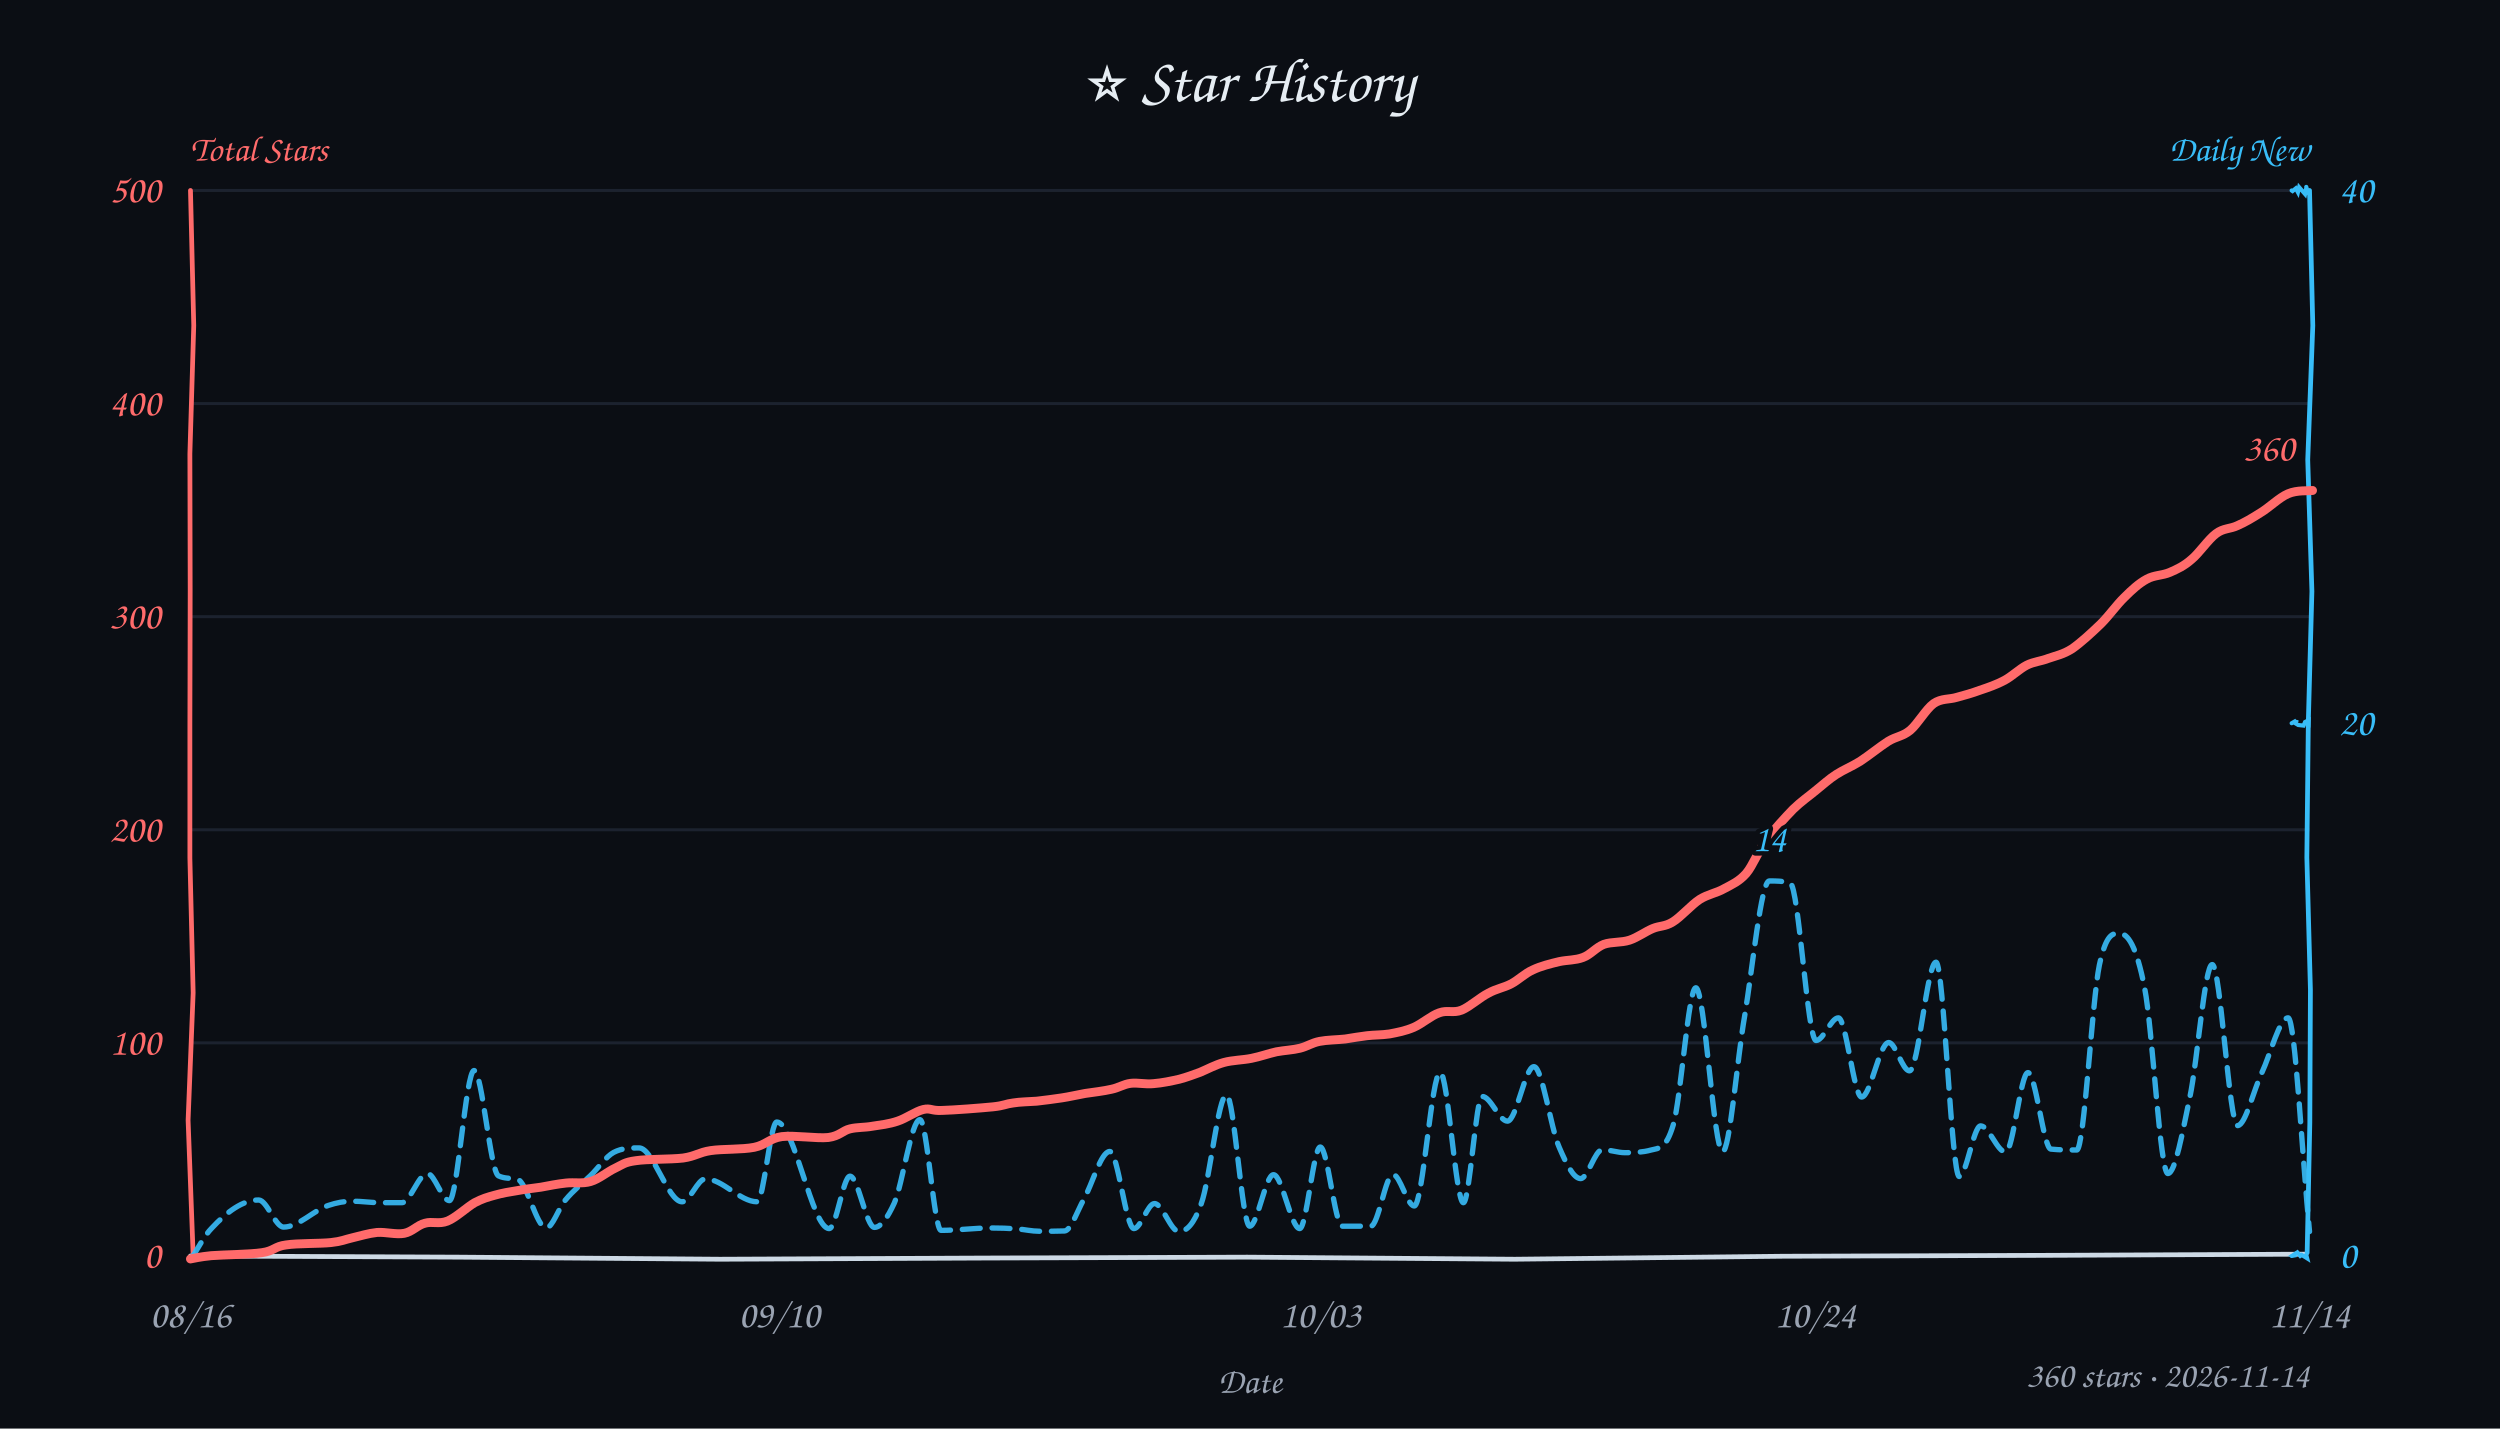
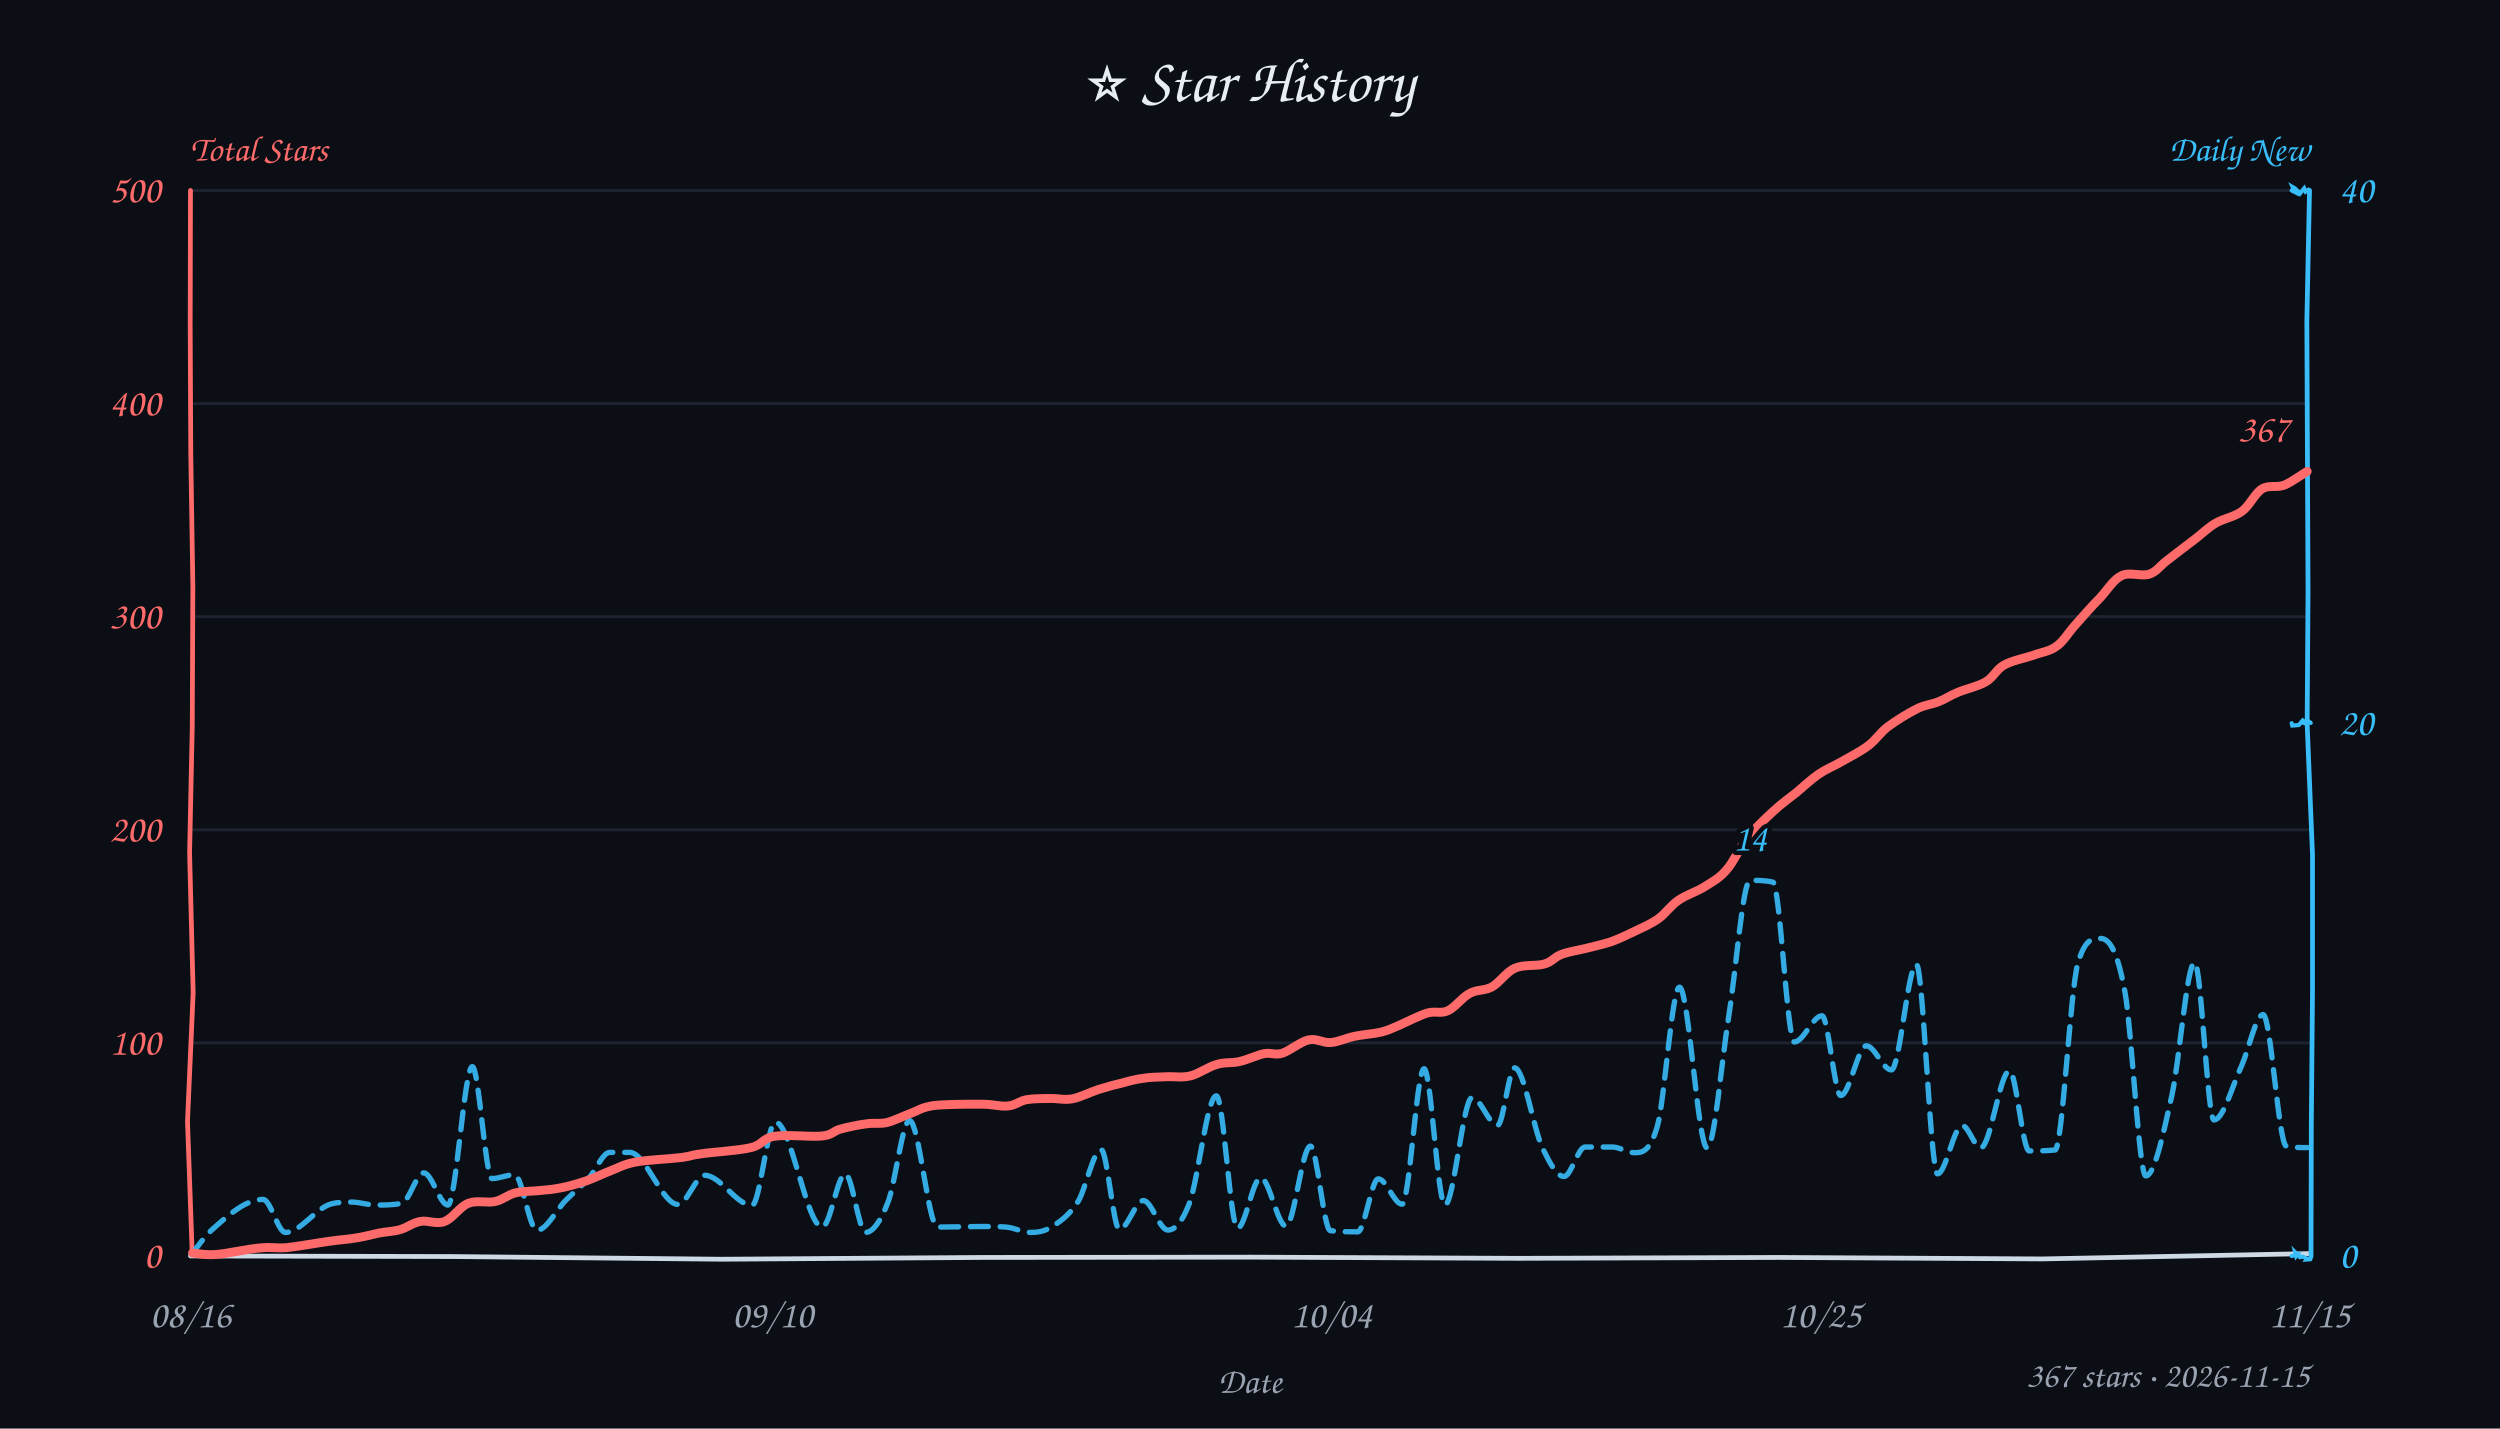
<svg xmlns="http://www.w3.org/2000/svg" width="840" height="480" viewBox="0 0 840 480" fill="#e6edf3">
  <style>text{font-family:"Comic Sans MS","Comic Sans","Chalkboard SE","Marker Felt","Segoe Print",cursive}</style>
  <rect width="100%" height="100%" fill="#0b0e14" />
  <text x="420" y="34" text-anchor="middle" font-size="21">⭐ Star History</text>
  <text x="64" y="54" font-size="12" font-weight="600" fill="#ff6b6b">Total Stars</text>
  <text x="776" y="54" text-anchor="end" font-size="12" font-weight="600" fill="#38bdf8">Daily New</text>
  <line x1="64" y1="350.4" x2="776" y2="350.4" stroke="#232b3a" stroke-width="1" opacity="0.7" />
  <line x1="64" y1="278.8" x2="776" y2="278.8" stroke="#232b3a" stroke-width="1" opacity="0.7" />
  <line x1="64" y1="207.2" x2="776" y2="207.2" stroke="#232b3a" stroke-width="1" opacity="0.7" />
  <line x1="64" y1="135.6" x2="776" y2="135.6" stroke="#232b3a" stroke-width="1" opacity="0.7" />
  <line x1="64" y1="64.0" x2="776" y2="64.0" stroke="#232b3a" stroke-width="1" opacity="0.7" />
-   <path d="M 64 422 L 154.1 422.4 L 241.9 423.1 L 330.9 422.7 L 419.1 422.4 L 508.9 423.1 L 598.9 422.1 L 686.9 421.8 L 774.8 421.4" stroke="#cdd9e5" stroke-width="1.6" fill="none" stroke-linecap="round" />
-   <path d="M 64 64 L 65.1 109.4 L 63.8 152.5 L 63.9 198.4 L 63.8 243.8 L 63.8 288.3 L 64.9 333.6 L 63.2 376.4 L 64.9 421.7" stroke="#ff6b6b" stroke-width="1.6" fill="none" stroke-linecap="round" data-axis="total" />
-   <path d="M 776 64 L 777.1 109.4 L 775.4 154.5 L 776.8 198.7 L 775.6 242.4 L 775.1 288.1 L 776.3 332.6 L 776.1 377.3 L 775.2 420.9" stroke="#38bdf8" stroke-width="1.6" fill="none" stroke-linecap="round" data-axis="daily" />
-   <path d="M 770 422 L 771.6 421.7 L 770.7 421.6 L 771.9 420.8 L 772.9 422.0 L 773.7 421.5 L 773.3 421.6 L 775.2 422.8 L 774.9 421.6" stroke="#38bdf8" stroke-width="1.4" fill="none" stroke-linecap="round" />
-   <path d="M 770 243 L 771.6 242.1 L 771.6 242.0 L 771.2 243.0 L 772.2 243.6 L 774.0 243.8 L 774.5 242.6 L 775.7 242.0 L 775.6 244.2" stroke="#38bdf8" stroke-width="1.4" fill="none" stroke-linecap="round" />
-   <path d="M 770 64 L 770.3 64.2 L 771.4 63.3 L 772.1 64.6 L 772.5 62.9 L 774.5 65.2 L 774.7 64.2 L 775.6 65.2 L 774.9 62.8" stroke="#38bdf8" stroke-width="1.4" fill="none" stroke-linecap="round" />
+   <path d="M 64 422 L 152.4 422.2 L 242.7 423.1 L 330.3 422.5 L 420.9 422.4 L 510.0 422.8 L 597.7 422.5 L 686.1 423.0 L 776.2 421.2" stroke="#cdd9e5" stroke-width="1.6" fill="none" stroke-linecap="round" />
+   <path d="M 64 64 L 63.9 109.1 L 64.1 152.5 L 64.8 197.1 L 64.6 244.1 L 63.7 286.6 L 64.9 333.6 L 63.0 376.8 L 64.6 421.7" stroke="#ff6b6b" stroke-width="1.6" fill="none" stroke-linecap="round" data-axis="total" />
+   <path d="M 776 64 L 775.1 107.8 L 775.3 153.8 L 775.5 198.9 L 775.2 243.2 L 777.0 287.3 L 777.0 333.2 L 776.6 377.8 L 776.5 422.2" stroke="#38bdf8" stroke-width="1.6" fill="none" stroke-linecap="round" data-axis="daily" />
+   <path d="M 770 422 L 771.8 421.6 L 771.5 422.0 L 771.2 420.8 L 772.8 422.4 L 773.7 422.2 L 775.2 422.9 L 775.0 423.2 L 776.3 423.1" stroke="#38bdf8" stroke-width="1.4" fill="none" stroke-linecap="round" />
+   <path d="M 770 243 L 770.2 243.8 L 770.3 243.8 L 772.4 243.6 L 773.7 242.1 L 774.7 243.1 L 773.8 242.8 L 775.2 242.0 L 776.4 242.9" stroke="#38bdf8" stroke-width="1.4" fill="none" stroke-linecap="round" />
+   <path d="M 770 64 L 771.2 64.6 L 770.4 62.9 L 771.1 63.3 L 772.8 65.0 L 774.2 63.3 L 774.4 63.8 L 774.7 64.4 L 775.7 63.7" stroke="#38bdf8" stroke-width="1.4" fill="none" stroke-linecap="round" />
  <text x="54" y="426.0" text-anchor="end" font-size="13" fill="#ff6b6b" data-axis="total">0</text>
  <text x="54" y="354.4" text-anchor="end" font-size="13" fill="#ff6b6b" data-axis="total">100</text>
  <text x="54" y="282.8" text-anchor="end" font-size="13" fill="#ff6b6b" data-axis="total">200</text>
  <text x="54" y="211.2" text-anchor="end" font-size="13" fill="#ff6b6b" data-axis="total">300</text>
  <text x="54" y="139.6" text-anchor="end" font-size="13" fill="#ff6b6b" data-axis="total">400</text>
  <text x="54" y="68.0" text-anchor="end" font-size="13" fill="#ff6b6b" data-axis="total">500</text>
  <text x="786" y="426.0" text-anchor="start" font-size="13" fill="#38bdf8" data-axis="daily">0</text>
  <text x="786" y="247.0" text-anchor="start" font-size="13" fill="#38bdf8" data-axis="daily">20</text>
  <text x="786" y="68.0" text-anchor="start" font-size="13" fill="#38bdf8" data-axis="daily">40</text>
  <text x="64.0" y="446" text-anchor="middle" font-size="13" fill="#9aa3b2">08/16</text>
-   <text x="261.8" y="446" text-anchor="middle" font-size="13" fill="#9aa3b2">09/10</text>
-   <text x="443.7" y="446" text-anchor="middle" font-size="13" fill="#9aa3b2">10/03</text>
-   <text x="609.9" y="446" text-anchor="middle" font-size="13" fill="#9aa3b2">10/24</text>
-   <text x="776.0" y="446" text-anchor="middle" font-size="13" fill="#9aa3b2">11/14</text>
+   <text x="259.6" y="446" text-anchor="middle" font-size="13" fill="#9aa3b2">09/10</text>
+   <text x="447.4" y="446" text-anchor="middle" font-size="13" fill="#9aa3b2">10/04</text>
+   <text x="611.7" y="446" text-anchor="middle" font-size="13" fill="#9aa3b2">10/25</text>
+   <text x="776.0" y="446" text-anchor="middle" font-size="13" fill="#9aa3b2">11/15</text>
  <text x="420" y="468" font-size="12" fill="#9aa3b2" text-anchor="middle">Date</text>
-   <path d="M 64.4 422.7 C 66.6 419.3, 68.8 415.0, 71.1 412.7 C 76.3 407.1, 81.6 403.2, 86.9 403.2 C 89.7 403.2, 92.5 412.3, 95.3 412.3 C 100.3 412.3, 105.4 406.6, 110.4 405.0 C 113.1 404.1, 115.7 403.6, 118.4 403.6 C 121.5 403.6, 124.6 404.1, 127.7 404.1 C 130.1 404.1, 132.5 404.1, 135.0 404.1 C 137.8 404.1, 140.7 394.3, 143.6 394.3 C 146.0 394.3, 148.5 403.4, 151.0 403.4 C 153.7 403.4, 156.5 359.7, 159.3 359.7 C 162.0 359.7, 164.7 393.8, 167.5 395.1 C 169.6 396.1, 171.7 395.8, 173.8 396.2 C 177.0 396.9, 180.3 412.6, 183.5 412.6 C 185.6 412.6, 187.7 405.9, 189.9 403.3 C 192.7 399.9, 195.5 397.8, 198.4 395.0 C 201.0 392.5, 203.6 388.6, 206.2 387.2 C 209.1 385.7, 211.9 385.7, 214.7 385.7 C 219.5 385.7, 224.4 403.8, 229.2 403.8 C 231.8 403.8, 234.4 396.1, 237.0 396.1 C 242.8 396.1, 248.6 403.8, 254.4 403.8 C 256.6 403.8, 258.8 377.0, 261.0 377.0 C 266.9 377.0, 272.8 412.8, 278.6 412.8 C 281.0 412.8, 283.3 395.2, 285.6 395.2 C 288.3 395.2, 291.1 412.4, 293.8 412.4 C 296.0 412.4, 298.2 409.2, 300.5 404.2 C 303.3 397.8, 306.2 376.2, 309.1 376.2 C 311.5 376.2, 313.8 413.4, 316.2 413.4 C 321.8 413.4, 327.4 412.6, 332.9 412.6 C 335.8 412.6, 338.8 412.7, 341.7 412.9 C 344.2 413.1, 346.7 413.7, 349.2 413.7 C 352.1 413.7, 354.9 413.7, 357.7 413.6 C 359.8 413.5, 362.0 406.8, 364.1 403.1 C 367.0 398.0, 369.9 386.9, 372.9 386.9 C 375.6 386.9, 378.3 412.8, 381.0 412.8 C 383.3 412.8, 385.6 404.4, 387.9 404.4 C 390.6 404.4, 393.4 413.8, 396.1 413.8 C 398.6 413.8, 401.1 411.5, 403.6 404.5 C 406.5 396.7, 409.3 367.9, 412.1 367.9 C 414.7 367.9, 417.3 412.0, 419.9 412.0 C 422.5 412.0, 425.2 394.7, 427.9 394.7 C 430.8 394.7, 433.8 412.8, 436.7 412.8 C 439.0 412.8, 441.3 385.4, 443.6 385.4 C 446.1 385.4, 448.5 412.0, 451.0 412.0 C 454.2 412.0, 457.4 412.0, 460.6 412.0 C 463.1 412.0, 465.6 394.6, 468.0 394.6 C 470.4 394.6, 472.8 405.2, 475.2 405.2 C 478.1 405.2, 481.0 360.3, 483.9 360.3 C 486.5 360.3, 489.1 404.1, 491.7 404.1 C 493.8 404.1, 495.9 368.4, 498.0 368.4 C 500.9 368.4, 503.7 376.7, 506.5 376.7 C 509.5 376.7, 512.4 358.4, 515.4 358.4 C 518.2 358.4, 521.0 379.0, 523.9 385.5 C 526.3 391.1, 528.7 396.0, 531.1 396.0 C 533.5 396.0, 535.9 386.3, 538.4 386.3 C 540.9 386.3, 543.5 387.3, 546.0 387.3 C 549.0 387.3, 551.9 387.2, 554.8 386.4 C 557.3 385.7, 559.7 386.4, 562.2 378.0 C 564.8 369.3, 567.3 331.9, 569.8 331.9 C 572.8 331.9, 575.8 387.0, 578.8 387.0 C 581.2 387.0, 583.7 355.7, 586.2 341.4 C 588.9 325.2, 591.7 296.0, 594.5 296.0 C 596.8 296.0, 599.1 296.0, 601.5 296.7 C 604.4 297.6, 607.3 349.6, 610.2 349.6 C 612.7 349.6, 615.2 342.0, 617.7 342.0 C 620.3 342.0, 622.9 368.6, 625.5 368.6 C 628.5 368.6, 631.5 350.3, 634.6 350.3 C 636.9 350.3, 639.2 359.8, 641.6 359.8 C 644.6 359.8, 647.5 323.3, 650.5 323.3 C 653.1 323.3, 655.7 395.3, 658.3 395.3 C 660.7 395.3, 663.1 378.3, 665.5 378.3 C 668.3 378.3, 671.1 387.1, 673.9 387.1 C 676.4 387.1, 678.9 360.4, 681.4 360.4 C 684.0 360.4, 686.6 385.9, 689.1 386.1 C 692.0 386.4, 694.9 386.4, 697.8 386.4 C 700.3 386.4, 702.9 336.3, 705.4 324.2 C 707.7 313.6, 709.9 313.6, 712.1 313.6 C 714.9 313.6, 717.8 317.6, 720.6 332.0 C 723.2 345.2, 725.8 394.3, 728.4 394.3 C 730.9 394.3, 733.3 380.4, 735.8 368.6 C 738.3 356.9, 740.8 324.1, 743.3 324.1 C 746.1 324.1, 749.0 378.2, 751.8 378.2 C 754.5 378.2, 757.2 366.2, 760.0 360.4 C 762.9 354.2, 765.9 342.0, 768.8 342.0 C 771.2 342.0, 773.6 389.9, 776.0 413.8" fill="none" stroke="#38bdf8" stroke-width="1.8" stroke-dasharray="6 4" stroke-linecap="round" stroke-linejoin="round" opacity="0.9" />
-   <path d="M 64.0 423.0 C 65.2 422.8, 67.0 422.3, 71.0 421.9 C 75.0 421.6, 83.9 421.5, 88.0 420.9 C 92.2 420.3, 92.2 418.8, 96.1 418.3 C 99.9 417.7, 107.5 417.9, 111.2 417.5 C 114.9 417.1, 115.8 416.5, 118.4 415.9 C 121.0 415.3, 123.8 414.4, 126.7 414.1 C 129.6 413.9, 133.1 414.9, 135.8 414.4 C 138.5 413.9, 140.3 411.6, 142.8 411.0 C 145.2 410.3, 147.5 411.4, 150.3 410.3 C 153.1 409.2, 156.9 405.6, 159.5 404.1 C 162.2 402.7, 163.7 402.3, 166.2 401.6 C 168.6 400.9, 171.5 400.4, 174.1 400.0 C 176.7 399.5, 179.0 399.3, 181.7 398.9 C 184.4 398.4, 187.4 397.8, 190.2 397.5 C 193.0 397.2, 195.7 397.8, 198.4 397.0 C 201.2 396.2, 204.1 393.7, 206.7 392.5 C 209.2 391.3, 209.8 390.5, 213.6 390.0 C 217.4 389.4, 225.3 389.6, 229.5 389.1 C 233.7 388.5, 234.8 387.2, 238.8 386.6 C 242.8 386.0, 249.4 386.3, 253.4 385.5 C 257.4 384.7, 258.5 382.5, 262.7 381.9 C 266.8 381.4, 274.5 382.6, 278.3 382.2 C 282.1 381.7, 283.1 379.9, 285.6 379.3 C 288.1 378.7, 290.5 378.9, 293.2 378.4 C 295.8 378.0, 298.7 377.7, 301.6 376.7 C 304.4 375.8, 307.7 373.4, 310.2 372.8 C 312.8 372.2, 312.8 373.3, 316.6 373.1 C 320.5 373.0, 329.6 372.3, 333.6 371.9 C 337.5 371.5, 337.9 370.9, 340.4 370.6 C 342.8 370.2, 345.6 370.2, 348.3 370.0 C 351.0 369.7, 354.0 369.3, 356.7 368.9 C 359.4 368.5, 361.8 367.9, 364.6 367.4 C 367.4 367.0, 370.8 366.6, 373.4 366.0 C 375.9 365.5, 377.5 364.3, 379.9 364.0 C 382.2 363.7, 384.9 364.4, 387.6 364.1 C 390.4 363.9, 393.7 363.2, 396.3 362.6 C 398.9 361.9, 400.7 361.2, 403.2 360.3 C 405.6 359.3, 408.3 357.8, 411.2 357.0 C 414.1 356.2, 417.6 356.2, 420.5 355.6 C 423.5 355.0, 426.2 354.0, 428.9 353.4 C 431.6 352.9, 434.4 352.8, 436.8 352.2 C 439.2 351.6, 440.8 350.4, 443.4 349.9 C 445.9 349.4, 449.3 349.4, 452.0 349.1 C 454.6 348.7, 456.8 348.3, 459.3 348.0 C 461.8 347.7, 464.2 347.8, 466.9 347.4 C 469.5 346.9, 472.2 346.4, 475.0 345.2 C 477.8 344.0, 480.9 341.2, 483.6 340.3 C 486.3 339.3, 488.3 340.5, 491.1 339.4 C 493.8 338.3, 497.3 335.1, 500.1 333.7 C 502.8 332.2, 505.2 331.9, 507.7 330.6 C 510.2 329.3, 512.3 327.1, 515.0 325.9 C 517.7 324.6, 521.0 323.8, 523.9 323.1 C 526.7 322.5, 529.3 322.7, 531.9 321.7 C 534.4 320.8, 536.3 318.3, 538.9 317.3 C 541.5 316.4, 544.7 316.8, 547.5 315.9 C 550.2 315.0, 552.9 313.0, 555.3 312.0 C 557.7 311.0, 559.4 311.4, 562.0 309.8 C 564.7 308.2, 568.2 304.1, 571.1 302.2 C 574.0 300.4, 576.7 300.1, 579.3 298.6 C 581.9 297.2, 584.3 296.2, 586.7 293.5 C 589.0 290.8, 590.8 285.8, 593.5 282.2 C 596.1 278.7, 599.8 274.7, 602.5 271.9 C 605.3 269.2, 607.7 267.6, 610.1 265.6 C 612.5 263.7, 614.5 261.8, 617.0 260.2 C 619.5 258.6, 622.1 257.6, 625.0 255.8 C 627.9 253.9, 631.6 250.9, 634.4 249.1 C 637.2 247.4, 639.2 247.5, 641.8 245.4 C 644.3 243.3, 647.1 238.3, 649.7 236.4 C 652.3 234.6, 654.9 235.1, 657.5 234.3 C 660.1 233.6, 662.6 232.9, 665.3 231.9 C 668.0 231.0, 670.9 230.0, 673.5 228.6 C 676.1 227.2, 678.5 224.8, 681.0 223.5 C 683.4 222.3, 685.8 222.2, 688.3 221.2 C 690.9 220.3, 693.2 219.9, 696.2 218.0 C 699.1 216.0, 702.9 212.5, 705.9 209.6 C 708.8 206.7, 711.2 203.2, 713.8 200.7 C 716.3 198.2, 718.7 196.0, 721.3 194.6 C 723.8 193.2, 726.6 193.4, 729.1 192.3 C 731.6 191.2, 733.8 190.2, 736.3 188.0 C 738.9 185.9, 742.0 181.2, 744.6 179.3 C 747.1 177.4, 749.3 177.8, 751.8 176.6 C 754.3 175.5, 756.7 174.1, 759.5 172.3 C 762.4 170.6, 765.9 167.1, 768.8 165.9 C 771.8 164.6, 775.7 165.0, 777.0 164.8" fill="none" stroke="#ff6b6b" stroke-width="3" stroke-linecap="round" />
-   <text x="771.0" y="154.8" text-anchor="end" font-size="13" font-weight="600" fill="#ff6b6b" stroke="#0b0e14" stroke-width="3" paint-order="stroke" stroke-linejoin="round" data-peak="total">360</text>
-   <text x="594.5" y="286.0" text-anchor="middle" font-size="13" font-weight="600" fill="#38bdf8" stroke="#0b0e14" stroke-width="3" paint-order="stroke" stroke-linejoin="round" data-peak="daily">14</text>
-   <text x="776" y="466" text-anchor="end" font-size="12" fill="#9aa3b2">360 stars · 2026-11-14</text>
+   <path d="M 64.3 421.5 C 66.5 418.8, 68.8 415.4, 71.0 413.4 C 76.8 408.2, 82.6 403.0, 88.4 403.0 C 90.9 403.0, 93.4 414.1, 95.9 414.1 C 100.9 414.1, 105.9 406.2, 111.0 404.6 C 113.4 403.9, 115.7 403.9, 118.1 403.9 C 120.9 403.9, 123.6 404.9, 126.3 404.9 C 129.2 404.9, 132.1 404.9, 135.0 404.3 C 137.4 403.9, 139.9 394.1, 142.4 394.1 C 145.1 394.1, 147.8 404.9, 150.5 404.9 C 153.2 404.9, 156.0 358.4, 158.7 358.4 C 160.9 358.4, 163.1 396.0, 165.3 396.0 C 167.8 396.0, 170.3 394.7, 172.9 394.7 C 175.4 394.7, 177.9 413.4, 180.4 413.4 C 183.7 413.4, 187.0 406.3, 190.3 403.1 C 192.8 400.6, 195.3 398.7, 197.8 395.9 C 200.2 393.3, 202.5 387.2, 204.9 387.2 C 207.1 387.2, 209.3 387.2, 211.6 387.2 C 217.0 387.3, 222.4 404.7, 227.8 404.7 C 230.8 404.7, 233.8 394.9, 236.8 394.9 C 242.1 394.9, 247.4 405.0, 252.7 405.0 C 255.3 405.0, 257.9 377.0, 260.5 377.0 C 265.8 377.0, 271.0 412.3, 276.3 412.3 C 278.9 412.3, 281.5 394.4, 284.0 394.4 C 286.3 394.4, 288.6 414.1, 290.8 414.1 C 293.3 414.1, 295.8 410.5, 298.3 404.1 C 300.8 397.9, 303.2 376.5, 305.6 376.5 C 308.8 376.5, 311.9 412.3, 315.0 412.3 C 320.1 412.3, 325.2 412.1, 330.2 412.1 C 332.9 412.1, 335.5 412.1, 338.1 412.3 C 340.8 412.5, 343.6 414.1, 346.3 414.1 C 348.5 414.1, 350.6 413.8, 352.7 412.6 C 355.9 410.7, 359.1 408.6, 362.3 403.6 C 364.8 399.5, 367.4 386.3, 370.0 386.3 C 372.0 386.3, 374.1 413.1, 376.1 413.1 C 378.8 413.1, 381.5 403.4, 384.2 403.4 C 386.9 403.4, 389.6 413.3, 392.4 413.3 C 394.8 413.3, 397.2 410.7, 399.6 404.4 C 402.6 396.5, 405.6 368.2, 408.7 368.2 C 411.1 368.2, 413.4 412.7, 415.8 412.7 C 418.4 412.7, 421.0 395.7, 423.6 395.7 C 426.4 395.7, 429.3 412.0, 432.1 412.0 C 434.8 412.0, 437.5 385.1, 440.3 385.1 C 442.5 385.1, 444.7 413.2, 447.0 413.5 C 450.0 413.9, 453.1 413.9, 456.2 413.9 C 458.5 413.9, 460.8 396.1, 463.1 396.1 C 465.8 396.1, 468.4 404.6, 471.1 404.6 C 473.6 404.6, 476.0 359.1, 478.5 359.1 C 480.8 359.1, 483.1 404.9, 485.5 404.9 C 488.5 404.9, 491.6 368.8, 494.6 368.8 C 497.5 368.8, 500.3 378.1, 503.2 378.1 C 505.1 378.1, 507.0 358.8, 508.9 358.8 C 512.1 358.8, 515.2 379.4, 518.4 386.0 C 520.8 390.9, 523.1 395.3, 525.5 395.3 C 527.9 395.3, 530.2 385.4, 532.6 385.4 C 535.7 385.4, 538.7 385.4, 541.8 385.4 C 544.2 385.4, 546.6 387.3, 549.1 387.3 C 551.7 387.3, 554.3 387.3, 556.9 378.3 C 559.3 369.8, 561.8 331.7, 564.3 331.7 C 567.4 331.7, 570.5 385.7, 573.6 385.7 C 576.0 385.7, 578.4 357.0, 580.8 341.9 C 583.2 327.0, 585.6 295.8, 588.0 295.8 C 590.6 295.8, 593.2 295.8, 595.7 296.4 C 598.1 297.1, 600.5 350.1, 602.9 350.1 C 606.0 350.1, 609.1 341.3, 612.2 341.3 C 614.3 341.3, 616.4 368.1, 618.5 368.1 C 621.4 368.1, 624.3 351.4, 627.1 351.4 C 629.9 351.4, 632.7 359.5, 635.5 359.5 C 638.3 359.5, 641.1 324.0, 643.9 324.0 C 646.2 324.0, 648.6 394.4, 651.0 394.4 C 653.8 394.4, 656.5 378.2, 659.3 378.2 C 661.4 378.2, 663.5 385.7, 665.5 385.7 C 668.8 385.7, 672.0 359.8, 675.2 359.8 C 677.4 359.8, 679.6 386.7, 681.8 386.7 C 684.7 386.7, 687.6 386.7, 690.5 386.4 C 693.0 386.1, 695.6 332.1, 698.2 323.5 C 700.7 315.3, 703.1 315.3, 705.6 315.3 C 708.4 315.3, 711.2 318.1, 714.0 333.4 C 716.3 346.2, 718.7 395.1, 721.0 395.1 C 723.9 395.1, 726.8 381.2, 729.7 368.3 C 732.3 356.8, 734.8 323.4, 737.4 323.4 C 739.6 323.4, 741.7 376.3, 743.9 376.3 C 747.0 376.3, 750.0 365.0, 753.1 358.3 C 755.5 353.0, 758.0 340.9, 760.4 340.9 C 763.0 340.9, 765.6 384.6, 768.2 385.1 C 770.6 385.6, 772.9 385.6, 775.3 385.6" fill="none" stroke="#38bdf8" stroke-width="1.8" stroke-dasharray="6 4" stroke-linecap="round" stroke-linejoin="round" opacity="0.9" />
+   <path d="M 64.7 421.0 C 66.0 421.1, 68.9 421.8, 72.7 421.5 C 76.5 421.2, 83.5 419.6, 87.5 419.3 C 91.4 418.9, 92.5 419.5, 96.4 419.2 C 100.2 418.8, 106.7 417.6, 110.5 417.1 C 114.3 416.5, 116.5 416.5, 119.3 416.0 C 122.2 415.6, 124.9 414.8, 127.4 414.3 C 130.0 413.8, 132.3 413.8, 134.6 413.1 C 136.9 412.4, 138.8 410.8, 141.3 410.4 C 143.7 409.9, 146.7 411.5, 149.4 410.4 C 152.1 409.4, 154.5 405.4, 157.4 404.3 C 160.2 403.2, 163.7 404.3, 166.4 403.7 C 169.0 403.1, 170.7 401.4, 173.2 400.8 C 175.7 400.2, 179.0 400.3, 181.5 400.0 C 184.1 399.8, 186.0 399.6, 188.5 399.1 C 191.1 398.6, 194.2 397.7, 196.9 396.8 C 199.7 395.8, 202.3 394.5, 205.1 393.4 C 207.8 392.4, 209.3 391.3, 213.3 390.5 C 217.3 389.7, 225.4 389.4, 229.1 388.9 C 232.8 388.4, 231.6 388.2, 235.5 387.7 C 239.3 387.1, 248.2 386.6, 252.3 385.6 C 256.4 384.6, 256.2 382.4, 260.2 381.8 C 264.2 381.1, 272.5 382.1, 276.2 381.7 C 279.9 381.3, 279.8 380.1, 282.3 379.4 C 284.8 378.7, 288.6 377.9, 291.2 377.6 C 293.8 377.2, 295.5 377.7, 297.9 377.2 C 300.3 376.6, 303.1 375.2, 305.7 374.2 C 308.3 373.3, 309.5 372.1, 313.5 371.5 C 317.5 371.0, 325.5 371.0, 329.7 371.0 C 333.9 371.0, 336.1 371.9, 338.7 371.6 C 341.2 371.4, 342.6 369.9, 344.9 369.5 C 347.3 369.1, 350.2 369.1, 352.8 369.1 C 355.3 369.0, 357.6 369.7, 360.3 369.2 C 363.0 368.7, 366.2 367.0, 369.0 366.1 C 371.8 365.2, 374.4 364.5, 377.0 363.9 C 379.5 363.2, 381.8 362.6, 384.2 362.3 C 386.6 361.9, 389.0 361.9, 391.6 361.8 C 394.2 361.6, 397.1 362.2, 400.0 361.5 C 402.8 360.8, 405.9 358.5, 408.7 357.7 C 411.4 356.8, 413.7 357.3, 416.4 356.7 C 419.1 356.1, 422.4 354.5, 424.8 354.0 C 427.2 353.6, 428.3 354.6, 430.8 353.9 C 433.3 353.1, 437.0 350.0, 439.7 349.4 C 442.4 348.8, 444.5 350.5, 447.1 350.3 C 449.6 350.1, 452.3 348.8, 455.1 348.2 C 457.9 347.6, 461.5 347.4, 464.0 346.8 C 466.4 346.2, 467.3 345.7, 469.9 344.6 C 472.4 343.5, 476.7 341.3, 479.5 340.4 C 482.3 339.6, 484.1 340.7, 486.5 339.6 C 488.9 338.5, 491.3 335.1, 493.8 333.8 C 496.2 332.4, 498.7 333.0, 501.3 331.6 C 503.8 330.2, 506.1 326.6, 509.0 325.3 C 512.0 324.0, 516.3 324.7, 518.9 323.9 C 521.5 323.2, 522.2 321.6, 524.6 320.7 C 526.9 319.8, 530.3 319.3, 533.1 318.6 C 535.9 317.9, 538.6 317.3, 541.4 316.4 C 544.1 315.4, 546.6 314.2, 549.3 312.9 C 551.9 311.6, 554.7 310.5, 557.2 308.7 C 559.6 307.0, 561.4 304.2, 564.1 302.4 C 566.7 300.6, 570.2 299.6, 572.8 297.9 C 575.5 296.2, 577.7 295.1, 580.1 292.3 C 582.5 289.6, 584.6 284.7, 587.2 281.4 C 589.9 278.1, 593.1 275.1, 595.8 272.6 C 598.6 270.0, 601.2 268.2, 603.7 266.2 C 606.2 264.1, 608.6 261.8, 611.1 260.1 C 613.6 258.4, 615.8 257.6, 618.6 256.0 C 621.4 254.4, 625.2 252.5, 627.8 250.5 C 630.4 248.5, 631.6 246.3, 634.3 244.2 C 637.0 242.2, 641.2 239.6, 644.0 238.2 C 646.8 236.8, 649.0 236.7, 651.3 235.8 C 653.6 234.9, 655.2 233.7, 657.9 232.6 C 660.5 231.5, 664.7 230.6, 667.2 229.1 C 669.8 227.6, 670.7 225.0, 673.3 223.5 C 675.9 222.0, 680.1 221.2, 683.1 220.2 C 686.0 219.1, 688.6 218.9, 690.9 217.2 C 693.3 215.6, 694.7 212.9, 697.2 210.1 C 699.6 207.4, 702.9 203.6, 705.6 200.9 C 708.2 198.1, 710.1 194.7, 712.9 193.4 C 715.7 192.1, 719.6 193.8, 722.2 192.9 C 724.8 192.0, 725.7 190.1, 728.3 188.2 C 730.8 186.2, 735.0 183.1, 737.7 181.0 C 740.4 178.9, 742.0 177.2, 744.6 175.7 C 747.2 174.2, 750.7 173.7, 753.3 171.8 C 755.9 169.9, 757.6 165.8, 760.0 164.3 C 762.4 162.8, 765.0 164.0, 767.5 163.0 C 770.0 162.0, 773.9 159.1, 775.2 158.4" fill="none" stroke="#ff6b6b" stroke-width="3" stroke-linecap="round" />
+   <text x="769.2" y="148.4" text-anchor="end" font-size="13" font-weight="600" fill="#ff6b6b" stroke="#0b0e14" stroke-width="3" paint-order="stroke" stroke-linejoin="round" data-peak="total">367</text>
+   <text x="588.0" y="285.8" text-anchor="middle" font-size="13" font-weight="600" fill="#38bdf8" stroke="#0b0e14" stroke-width="3" paint-order="stroke" stroke-linejoin="round" data-peak="daily">14</text>
+   <text x="776" y="466" text-anchor="end" font-size="12" fill="#9aa3b2">367 stars · 2026-11-15</text>
</svg>
